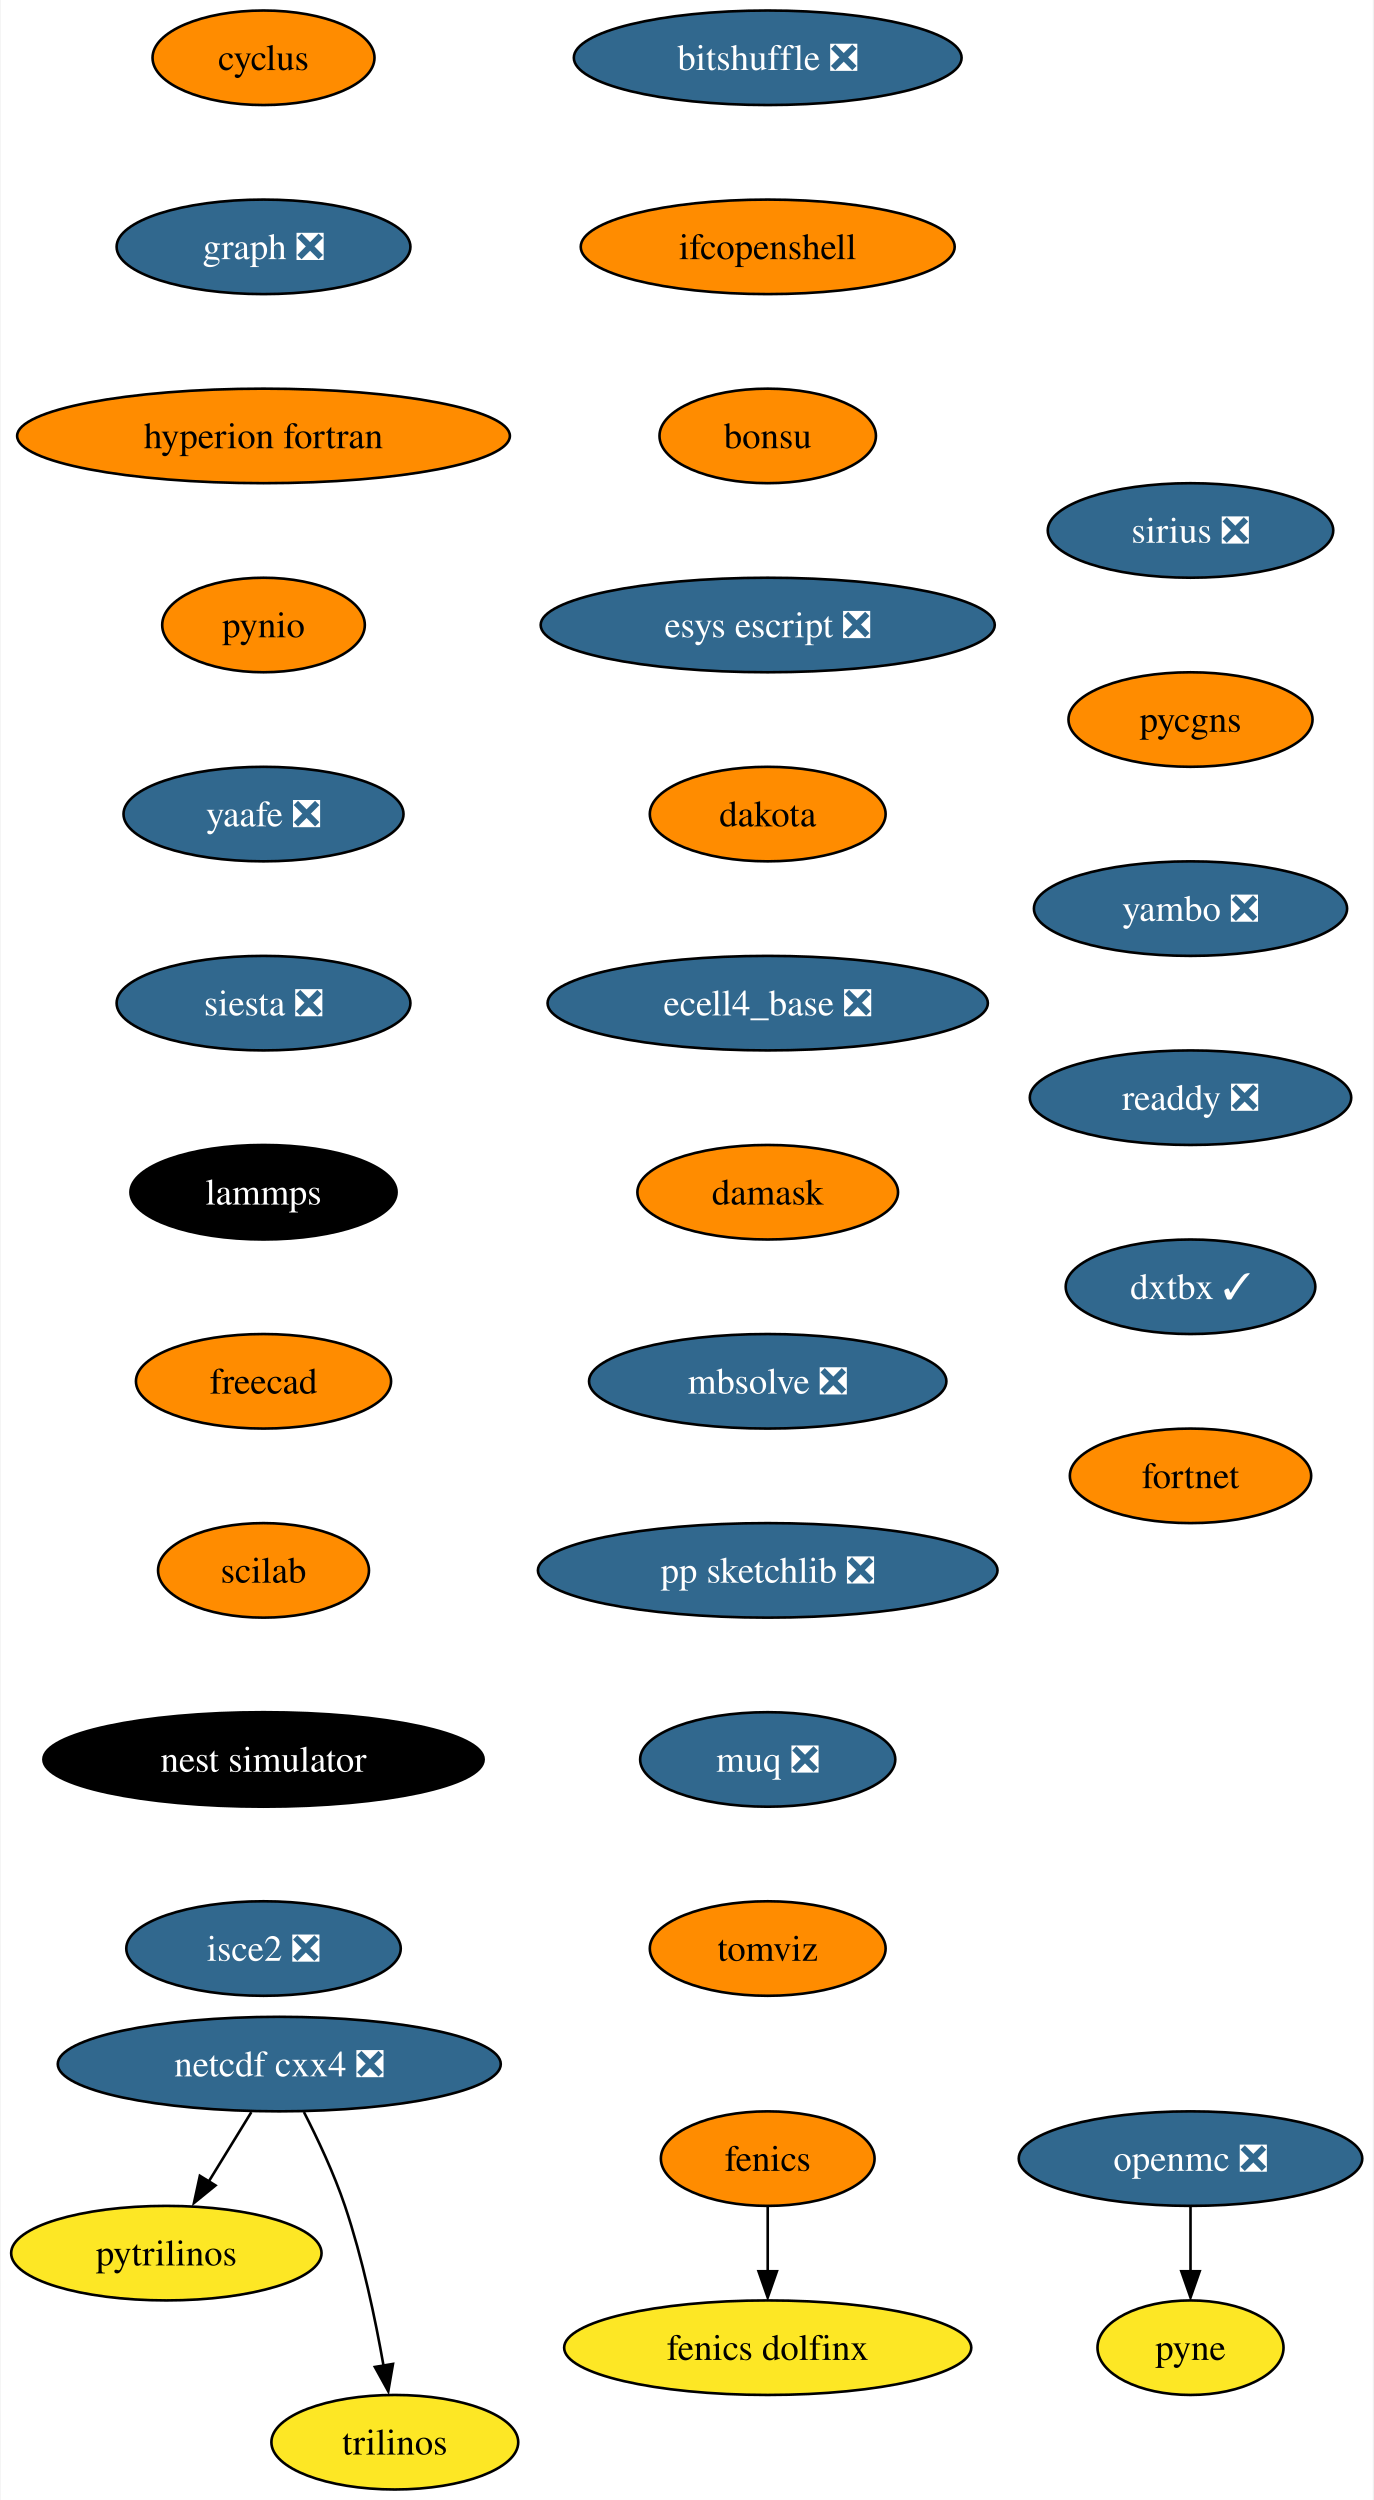
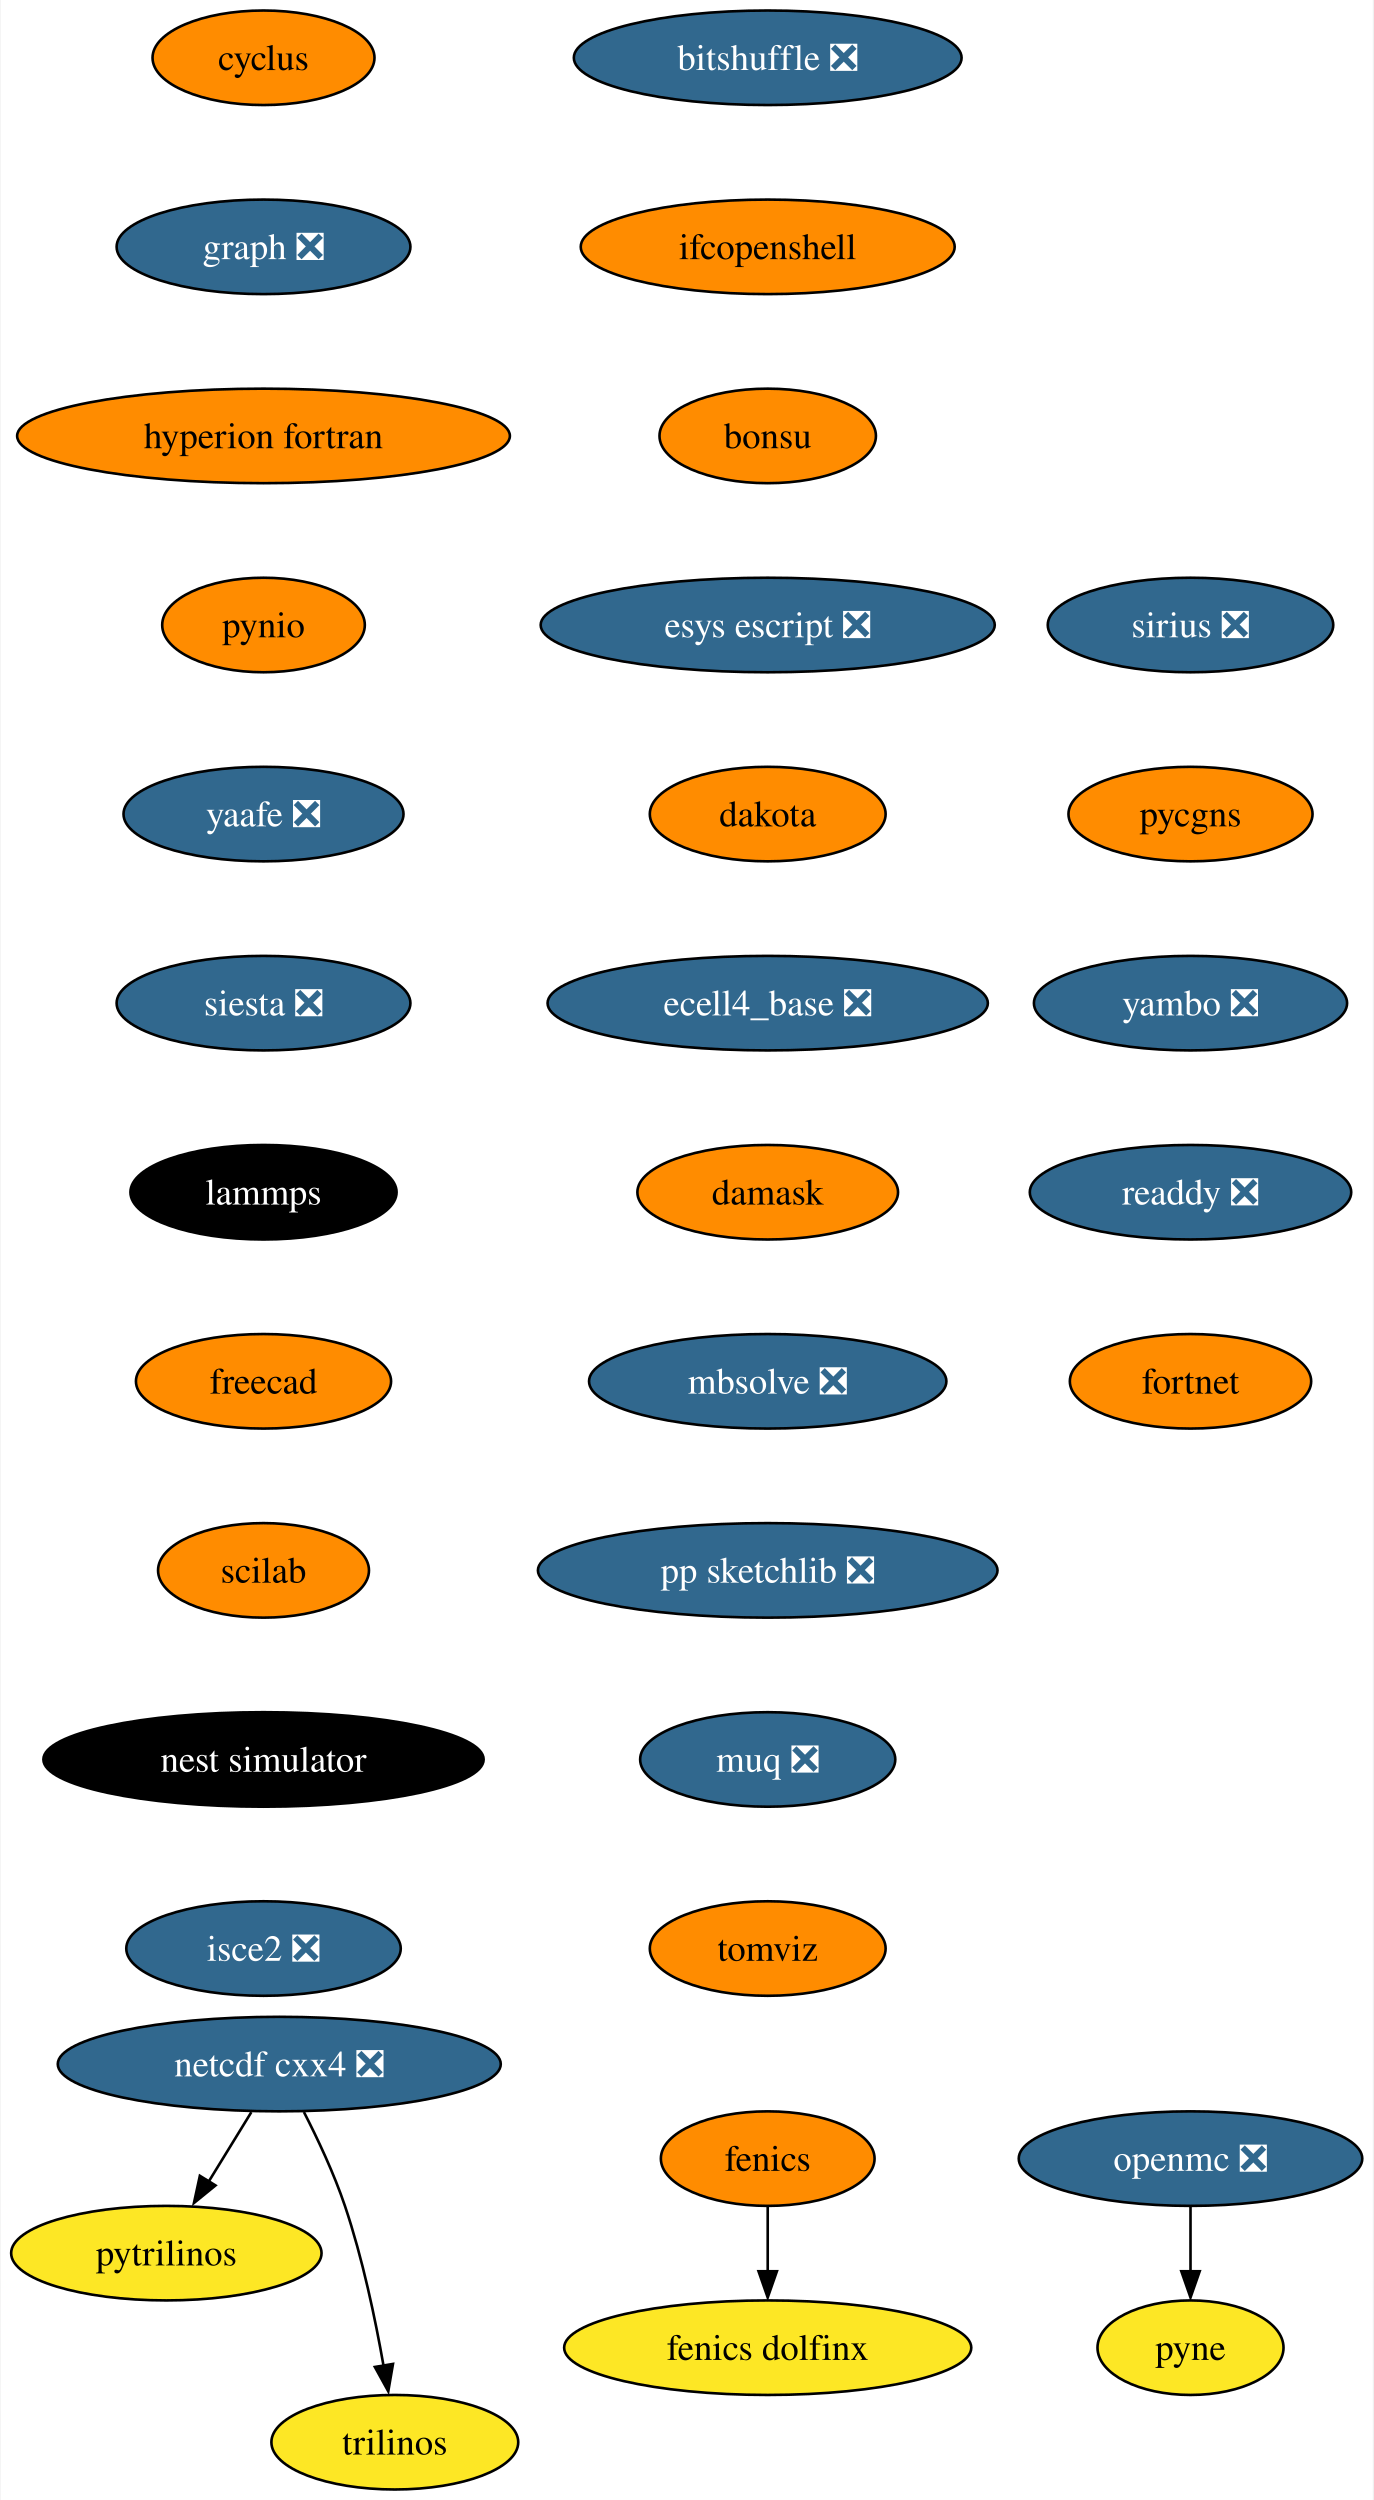
<svg xmlns="http://www.w3.org/2000/svg" xmlns:xlink="http://www.w3.org/1999/xlink" width="523pt" height="952pt" viewBox="0.00 0.00 522.51 952.00">
  <g id="graph0" class="graph" transform="scale(1 1) rotate(0) translate(4 948)">
    <polygon fill="white" stroke="none" points="-4,4 -4,-948 518.51,-948 518.51,4 -4,4" />
    <g id="node1" class="node">
      <g id="a_node1">
        <a xlink:href="https://github.com/conda-forge/cyclus-feedstock" xlink:title="cyclus">
          <ellipse fill="#ff8c00" stroke="black" cx="96.1" cy="-926" rx="42.26" ry="18" />
          <text text-anchor="middle" x="96.1" y="-921.33" font-family="Times,serif" font-size="14.00">cyclus</text>
        </a>
      </g>
    </g>
    <g id="node2" class="node">
      <g id="a_node2">
        <a xlink:href="https://github.com/conda-forge/graph-feedstock/pull/9" xlink:title="graph ❎">
          <ellipse fill="#31688e" stroke="black" cx="96.1" cy="-854" rx="55.94" ry="18" />
          <text text-anchor="middle" x="96.1" y="-849.33" font-family="Times,serif" font-size="14.00" fill="white">graph ❎</text>
        </a>
      </g>
    </g>
    <g id="node5" class="node">
      <g id="a_node5">
        <a xlink:href="https://github.com/conda-forge/hyperion-fortran-feedstock" xlink:title="hyperion fortran">
          <ellipse fill="#ff8c00" stroke="black" cx="96.1" cy="-782" rx="93.82" ry="18" />
          <text text-anchor="middle" x="96.1" y="-777.33" font-family="Times,serif" font-size="14.00">hyperion fortran</text>
        </a>
      </g>
    </g>
    <g id="node3" class="node">
      <g id="a_node3">
        <a xlink:href="https://github.com/conda-forge/fenics-feedstock" xlink:title="fenics">
          <ellipse fill="#ff8c00" stroke="black" cx="288.1" cy="-126" rx="40.69" ry="18" />
          <text text-anchor="middle" x="288.1" y="-121.33" font-family="Times,serif" font-size="14.00">fenics</text>
        </a>
      </g>
    </g>
    <g id="node4" class="node">
      <g id="a_node4">
        <a xlink:href="https://github.com/conda-forge/fenics-dolfinx-feedstock" xlink:title="fenics dolfinx">
          <ellipse fill="#fde725" stroke="black" cx="288.1" cy="-54" rx="77.52" ry="18" />
          <text text-anchor="middle" x="288.1" y="-49.33" font-family="Times,serif" font-size="14.00">fenics dolfinx</text>
        </a>
      </g>
    </g>
    <g id="edge2" class="edge">
      <path fill="none" stroke="black" d="M288.1,-107.7C288.1,-100.24 288.1,-91.32 288.1,-82.97" />
      <polygon fill="black" stroke="black" points="291.6,-83.1 288.1,-73.1 284.6,-83.1 291.6,-83.1" />
    </g>
    <g id="node6" class="node">
      <g id="a_node6">
        <a xlink:href="https://github.com/conda-forge/pynio-feedstock" xlink:title="pynio">
          <ellipse fill="#ff8c00" stroke="black" cx="96.1" cy="-710" rx="38.58" ry="18" />
          <text text-anchor="middle" x="96.1" y="-705.33" font-family="Times,serif" font-size="14.00">pynio</text>
        </a>
      </g>
    </g>
    <g id="node12" class="node">
      <g id="a_node12">
        <a xlink:href="https://github.com/conda-forge/yaafe-feedstock/pull/23" xlink:title="yaafe ❎">
          <ellipse fill="#31688e" stroke="black" cx="96.1" cy="-638" rx="53.31" ry="18" />
          <text text-anchor="middle" x="96.1" y="-633.33" font-family="Times,serif" font-size="14.00" fill="white">yaafe ❎</text>
        </a>
      </g>
    </g>
    <g id="node7" class="node">
      <g id="a_node7">
        <a xlink:href="https://github.com/conda-forge/netcdf-cxx4-feedstock/pull/46" xlink:title="netcdf cxx4 ❎">
          <ellipse fill="#31688e" stroke="black" cx="102.1" cy="-162" rx="84.35" ry="18" />
          <text text-anchor="middle" x="102.1" y="-157.32" font-family="Times,serif" font-size="14.00" fill="white">netcdf cxx4 ❎</text>
        </a>
      </g>
    </g>
    <g id="node8" class="node">
      <g id="a_node8">
        <a xlink:href="https://github.com/conda-forge/pytrilinos-feedstock" xlink:title="pytrilinos">
          <ellipse fill="#fde725" stroke="black" cx="59.1" cy="-90" rx="59.1" ry="18" />
          <text text-anchor="middle" x="59.1" y="-85.33" font-family="Times,serif" font-size="14.00">pytrilinos</text>
        </a>
      </g>
    </g>
    <g id="edge5" class="edge">
      <path fill="none" stroke="black" d="M91.47,-143.7C86.58,-135.73 80.66,-126.1 75.23,-117.26" />
      <polygon fill="black" stroke="black" points="77.82,-115.79 69.61,-109.1 71.86,-119.46 77.82,-115.79" />
    </g>
    <g id="node9" class="node">
      <g id="a_node9">
        <a xlink:href="https://github.com/conda-forge/trilinos-feedstock" xlink:title="trilinos">
          <ellipse fill="#fde725" stroke="black" cx="146.1" cy="-18" rx="47" ry="18" />
          <text text-anchor="middle" x="146.1" y="-13.32" font-family="Times,serif" font-size="14.00">trilinos</text>
        </a>
      </g>
    </g>
    <g id="edge6" class="edge">
      <path fill="none" stroke="black" d="M111.48,-143.75C116.69,-133.59 122.94,-120.34 127.1,-108 133.82,-88.11 138.68,-64.88 141.8,-47.15" />
      <polygon fill="black" stroke="black" points="145.41,-47.82 143.61,-37.38 138.5,-46.66 145.41,-47.82" />
    </g>
    <g id="node10" class="node">
      <g id="a_node10">
        <a xlink:href="https://github.com/conda-forge/openmc-feedstock/pull/64" xlink:title="openmc ❎">
          <ellipse fill="#31688e" stroke="black" cx="449.1" cy="-126" rx="65.41" ry="18" />
          <text text-anchor="middle" x="449.1" y="-121.33" font-family="Times,serif" font-size="14.00" fill="white">openmc ❎</text>
        </a>
      </g>
    </g>
    <g id="node11" class="node">
      <g id="a_node11">
        <a xlink:href="https://github.com/conda-forge/pyne-feedstock" xlink:title="pyne">
          <ellipse fill="#fde725" stroke="black" cx="449.1" cy="-54" rx="35.42" ry="18" />
          <text text-anchor="middle" x="449.1" y="-49.33" font-family="Times,serif" font-size="14.00">pyne</text>
        </a>
      </g>
    </g>
    <g id="edge7" class="edge">
      <path fill="none" stroke="black" d="M449.1,-107.7C449.1,-100.24 449.1,-91.32 449.1,-82.97" />
      <polygon fill="black" stroke="black" points="452.6,-83.1 449.1,-73.1 445.6,-83.1 452.6,-83.1" />
    </g>
    <g id="node13" class="node">
      <g id="a_node13">
        <a xlink:href="https://github.com/conda-forge/siesta-feedstock/pull/40" xlink:title="siesta ❎">
          <ellipse fill="#31688e" stroke="black" cx="96.1" cy="-566" rx="55.94" ry="18" />
          <text text-anchor="middle" x="96.1" y="-561.33" font-family="Times,serif" font-size="14.00" fill="white">siesta ❎</text>
        </a>
      </g>
    </g>
    <g id="node14" class="node">
      <g id="a_node14">
        <a xlink:href="https://github.com/conda-forge/lammps-feedstock" xlink:title="lammps">
          <ellipse fill="#000000" stroke="black" cx="96.1" cy="-494" rx="50.68" ry="18" />
          <text text-anchor="middle" x="96.1" y="-489.32" font-family="Times,serif" font-size="14.00" fill="white">lammps</text>
        </a>
      </g>
    </g>
    <g id="node15" class="node">
      <g id="a_node15">
        <a xlink:href="https://github.com/conda-forge/freecad-feedstock" xlink:title="freecad">
          <ellipse fill="#ff8c00" stroke="black" cx="96.1" cy="-422" rx="48.58" ry="18" />
          <text text-anchor="middle" x="96.1" y="-417.32" font-family="Times,serif" font-size="14.00">freecad</text>
        </a>
      </g>
    </g>
    <g id="node16" class="node">
      <g id="a_node16">
        <a xlink:href="https://github.com/conda-forge/scilab-feedstock" xlink:title="scilab">
          <ellipse fill="#ff8c00" stroke="black" cx="96.1" cy="-350" rx="40.16" ry="18" />
          <text text-anchor="middle" x="96.1" y="-345.32" font-family="Times,serif" font-size="14.00">scilab</text>
        </a>
      </g>
    </g>
    <g id="node17" class="node">
      <g id="a_node17">
        <a xlink:href="https://github.com/conda-forge/nest-simulator-feedstock" xlink:title="nest simulator">
          <ellipse fill="#000000" stroke="black" cx="96.1" cy="-278" rx="83.83" ry="18" />
          <text text-anchor="middle" x="96.1" y="-273.32" font-family="Times,serif" font-size="14.00" fill="white">nest simulator</text>
        </a>
      </g>
    </g>
    <g id="node18" class="node">
      <g id="a_node18">
        <a xlink:href="https://github.com/conda-forge/isce2-feedstock/pull/64" xlink:title="isce2 ❎">
          <ellipse fill="#31688e" stroke="black" cx="96.1" cy="-206" rx="52.26" ry="18" />
          <text text-anchor="middle" x="96.1" y="-201.32" font-family="Times,serif" font-size="14.00" fill="white">isce2 ❎</text>
        </a>
      </g>
    </g>
    <g id="node19" class="node">
      <g id="a_node19">
        <a xlink:href="https://github.com/conda-forge/bitshuffle-feedstock/pull/38" xlink:title="bitshuffle ❎">
          <ellipse fill="#31688e" stroke="black" cx="288.1" cy="-926" rx="73.83" ry="18" />
          <text text-anchor="middle" x="288.1" y="-921.33" font-family="Times,serif" font-size="14.00" fill="white">bitshuffle ❎</text>
        </a>
      </g>
    </g>
    <g id="node20" class="node">
      <g id="a_node20">
        <a xlink:href="https://github.com/conda-forge/ifcopenshell-feedstock" xlink:title="ifcopenshell">
          <ellipse fill="#ff8c00" stroke="black" cx="288.1" cy="-854" rx="71.2" ry="18" />
          <text text-anchor="middle" x="288.1" y="-849.33" font-family="Times,serif" font-size="14.00">ifcopenshell</text>
        </a>
      </g>
    </g>
    <g id="node21" class="node">
      <g id="a_node21">
        <a xlink:href="https://github.com/conda-forge/bonsu-feedstock" xlink:title="bonsu">
          <ellipse fill="#ff8c00" stroke="black" cx="288.1" cy="-782" rx="41.21" ry="18" />
          <text text-anchor="middle" x="288.1" y="-777.33" font-family="Times,serif" font-size="14.00">bonsu</text>
        </a>
      </g>
    </g>
    <g id="node22" class="node">
      <g id="a_node22">
        <a xlink:href="https://github.com/conda-forge/esys-escript-feedstock/pull/62" xlink:title="esys escript ❎">
          <ellipse fill="#31688e" stroke="black" cx="288.1" cy="-710" rx="86.46" ry="18" />
          <text text-anchor="middle" x="288.1" y="-705.33" font-family="Times,serif" font-size="14.00" fill="white">esys escript ❎</text>
        </a>
      </g>
    </g>
    <g id="node23" class="node">
      <g id="a_node23">
        <a xlink:href="https://github.com/conda-forge/dakota-feedstock" xlink:title="dakota">
          <ellipse fill="#ff8c00" stroke="black" cx="288.1" cy="-638" rx="44.9" ry="18" />
          <text text-anchor="middle" x="288.1" y="-633.33" font-family="Times,serif" font-size="14.00">dakota</text>
        </a>
      </g>
    </g>
    <g id="node24" class="node">
      <g id="a_node24">
        <a xlink:href="https://github.com/conda-forge/ecell4_base-feedstock/pull/23" xlink:title="ecell4_base ❎">
          <ellipse fill="#31688e" stroke="black" cx="288.1" cy="-566" rx="83.83" ry="18" />
          <text text-anchor="middle" x="288.1" y="-561.33" font-family="Times,serif" font-size="14.00" fill="white">ecell4_base ❎</text>
        </a>
      </g>
    </g>
    <g id="node25" class="node">
      <g id="a_node25">
        <a xlink:href="https://github.com/conda-forge/damask-feedstock" xlink:title="damask">
          <ellipse fill="#ff8c00" stroke="black" cx="288.1" cy="-494" rx="49.63" ry="18" />
          <text text-anchor="middle" x="288.1" y="-489.32" font-family="Times,serif" font-size="14.00">damask</text>
        </a>
      </g>
    </g>
    <g id="node26" class="node">
      <g id="a_node26">
        <a xlink:href="https://github.com/conda-forge/mbsolve-feedstock/pull/15" xlink:title="mbsolve ❎">
          <ellipse fill="#31688e" stroke="black" cx="288.1" cy="-422" rx="68.04" ry="18" />
          <text text-anchor="middle" x="288.1" y="-417.32" font-family="Times,serif" font-size="14.00" fill="white">mbsolve ❎</text>
        </a>
      </g>
    </g>
    <g id="node27" class="node">
      <g id="a_node27">
        <a xlink:href="https://github.com/conda-forge/pp-sketchlib-feedstock/pull/41" xlink:title="pp sketchlib ❎">
          <ellipse fill="#31688e" stroke="black" cx="288.1" cy="-350" rx="87.51" ry="18" />
          <text text-anchor="middle" x="288.1" y="-345.32" font-family="Times,serif" font-size="14.00" fill="white">pp sketchlib ❎</text>
        </a>
      </g>
    </g>
    <g id="node28" class="node">
      <g id="a_node28">
        <a xlink:href="https://github.com/conda-forge/muq-feedstock/pull/32" xlink:title="muq ❎">
          <ellipse fill="#31688e" stroke="black" cx="288.1" cy="-278" rx="48.58" ry="18" />
          <text text-anchor="middle" x="288.1" y="-273.32" font-family="Times,serif" font-size="14.00" fill="white">muq ❎</text>
        </a>
      </g>
    </g>
    <g id="node29" class="node">
      <g id="a_node29">
        <a xlink:href="https://github.com/conda-forge/tomviz-feedstock" xlink:title="tomviz">
          <ellipse fill="#ff8c00" stroke="black" cx="288.1" cy="-206" rx="44.9" ry="18" />
          <text text-anchor="middle" x="288.1" y="-201.32" font-family="Times,serif" font-size="14.00">tomviz</text>
        </a>
      </g>
    </g>
    <g id="node30" class="node">
      <g id="a_node30">
        <a xlink:href="https://github.com/conda-forge/sirius-feedstock/pull/21" xlink:title="sirius ❎">
-           <ellipse fill="#31688e" stroke="black" cx="449.1" cy="-746" rx="54.36" ry="18" />
-           <text text-anchor="middle" x="449.1" y="-741.33" font-family="Times,serif" font-size="14.00" fill="white">sirius ❎</text>
+           <ellipse fill="#31688e" stroke="black" cx="449.1" cy="-710" rx="54.36" ry="18" />
+           <text text-anchor="middle" x="449.1" y="-705.33" font-family="Times,serif" font-size="14.00" fill="white">sirius ❎</text>
        </a>
      </g>
    </g>
    <g id="node31" class="node">
      <g id="a_node31">
        <a xlink:href="https://github.com/conda-forge/pycgns-feedstock" xlink:title="pycgns">
-           <ellipse fill="#ff8c00" stroke="black" cx="449.1" cy="-674" rx="46.47" ry="18" />
-           <text text-anchor="middle" x="449.1" y="-669.33" font-family="Times,serif" font-size="14.00">pycgns</text>
+           <ellipse fill="#ff8c00" stroke="black" cx="449.1" cy="-638" rx="46.47" ry="18" />
+           <text text-anchor="middle" x="449.1" y="-633.33" font-family="Times,serif" font-size="14.00">pycgns</text>
        </a>
      </g>
    </g>
    <g id="node32" class="node">
      <g id="a_node32">
        <a xlink:href="https://github.com/conda-forge/yambo-feedstock/pull/19" xlink:title="yambo ❎">
-           <ellipse fill="#31688e" stroke="black" cx="449.1" cy="-602" rx="59.63" ry="18" />
-           <text text-anchor="middle" x="449.1" y="-597.33" font-family="Times,serif" font-size="14.00" fill="white">yambo ❎</text>
+           <ellipse fill="#31688e" stroke="black" cx="449.1" cy="-566" rx="59.63" ry="18" />
+           <text text-anchor="middle" x="449.1" y="-561.33" font-family="Times,serif" font-size="14.00" fill="white">yambo ❎</text>
        </a>
      </g>
    </g>
    <g id="node33" class="node">
      <g id="a_node33">
        <a xlink:href="https://github.com/conda-forge/readdy-feedstock/pull/11" xlink:title="readdy ❎">
-           <ellipse fill="#31688e" stroke="black" cx="449.1" cy="-530" rx="61.2" ry="18" />
-           <text text-anchor="middle" x="449.1" y="-525.33" font-family="Times,serif" font-size="14.00" fill="white">readdy ❎</text>
+           <ellipse fill="#31688e" stroke="black" cx="449.1" cy="-494" rx="61.2" ry="18" />
+           <text text-anchor="middle" x="449.1" y="-489.32" font-family="Times,serif" font-size="14.00" fill="white">readdy ❎</text>
        </a>
      </g>
    </g>
    <g id="node34" class="node">
      <g id="a_node34">
-         <a xlink:href="https://github.com/conda-forge/dxtbx-feedstock/pull/47" xlink:title="dxtbx ✓">
-           <ellipse fill="#31688e" stroke="black" cx="449.1" cy="-458" rx="47.53" ry="18" />
-           <text text-anchor="middle" x="449.1" y="-453.32" font-family="Times,serif" font-size="14.00" fill="white">dxtbx ✓</text>
-         </a>
-       </g>
-     </g>
-     <g id="node35" class="node">
-       <g id="a_node35">
        <a xlink:href="https://github.com/conda-forge/fortnet-feedstock" xlink:title="fortnet">
-           <ellipse fill="#ff8c00" stroke="black" cx="449.1" cy="-386" rx="45.95" ry="18" />
-           <text text-anchor="middle" x="449.1" y="-381.32" font-family="Times,serif" font-size="14.00">fortnet</text>
+           <ellipse fill="#ff8c00" stroke="black" cx="449.1" cy="-422" rx="45.95" ry="18" />
+           <text text-anchor="middle" x="449.1" y="-417.32" font-family="Times,serif" font-size="14.00">fortnet</text>
        </a>
      </g>
    </g>
  </g>
</svg>
